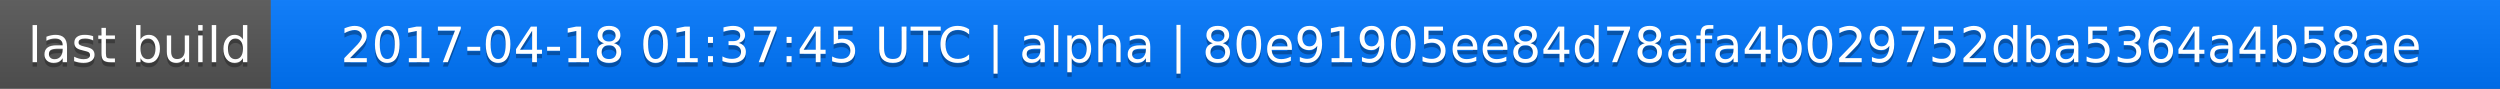
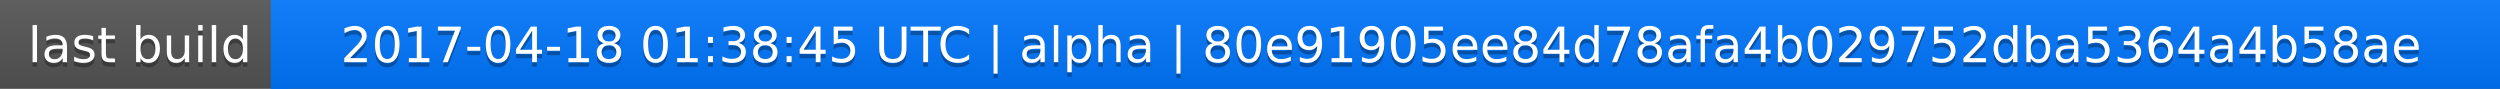
<svg xmlns="http://www.w3.org/2000/svg" width="563" height="20">
  <linearGradient id="a" x2="0" y2="100%">
    <stop offset="0" stop-color="#bbb" stop-opacity=".1" />
    <stop offset="1" stop-opacity=".1" />
  </linearGradient>
  <rect rx="0" width="563" height="20" fill="#555" />
  <rect rx="0" x="61" width="502" height="20" fill="#07f" />
  <path fill="#07f" d="M61 0h4v20h-4z" />
  <rect rx="0" width="563" height="20" fill="url(#a)" />
  <g fill="#fff" text-anchor="middle" font-family="DejaVu Sans,Verdana,Geneva,sans-serif" font-size="11">
    <text x="31.5" y="15" fill="#010101" fill-opacity=".3">last build</text>
    <text x="31.5" y="14">last build</text>
-     <text x="311" y="15" fill="#010101" fill-opacity=".3">2017-04-18 01:37:45 UTC | alpha | 80e91905ee84d78afa4b029752dba5364a4b58ae</text>
-     <text x="311" y="14">2017-04-18 01:37:45 UTC | alpha | 80e91905ee84d78afa4b029752dba5364a4b58ae</text>
+     <text x="311" y="15" fill="#010101" fill-opacity=".3">2017-04-18 01:38:45 UTC | alpha | 80e91905ee84d78afa4b029752dba5364a4b58ae</text>
+     <text x="311" y="14">2017-04-18 01:38:45 UTC | alpha | 80e91905ee84d78afa4b029752dba5364a4b58ae</text>
  </g>
</svg>
